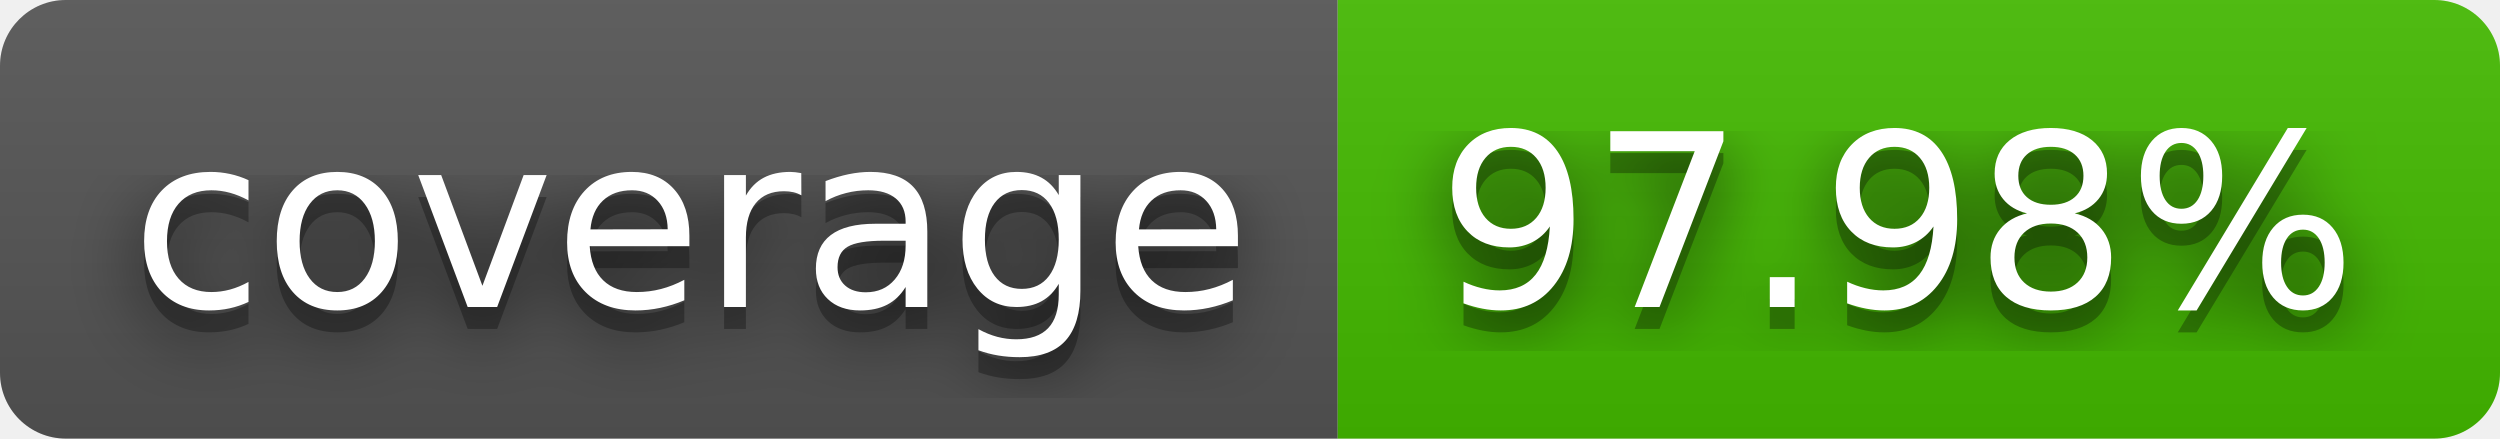
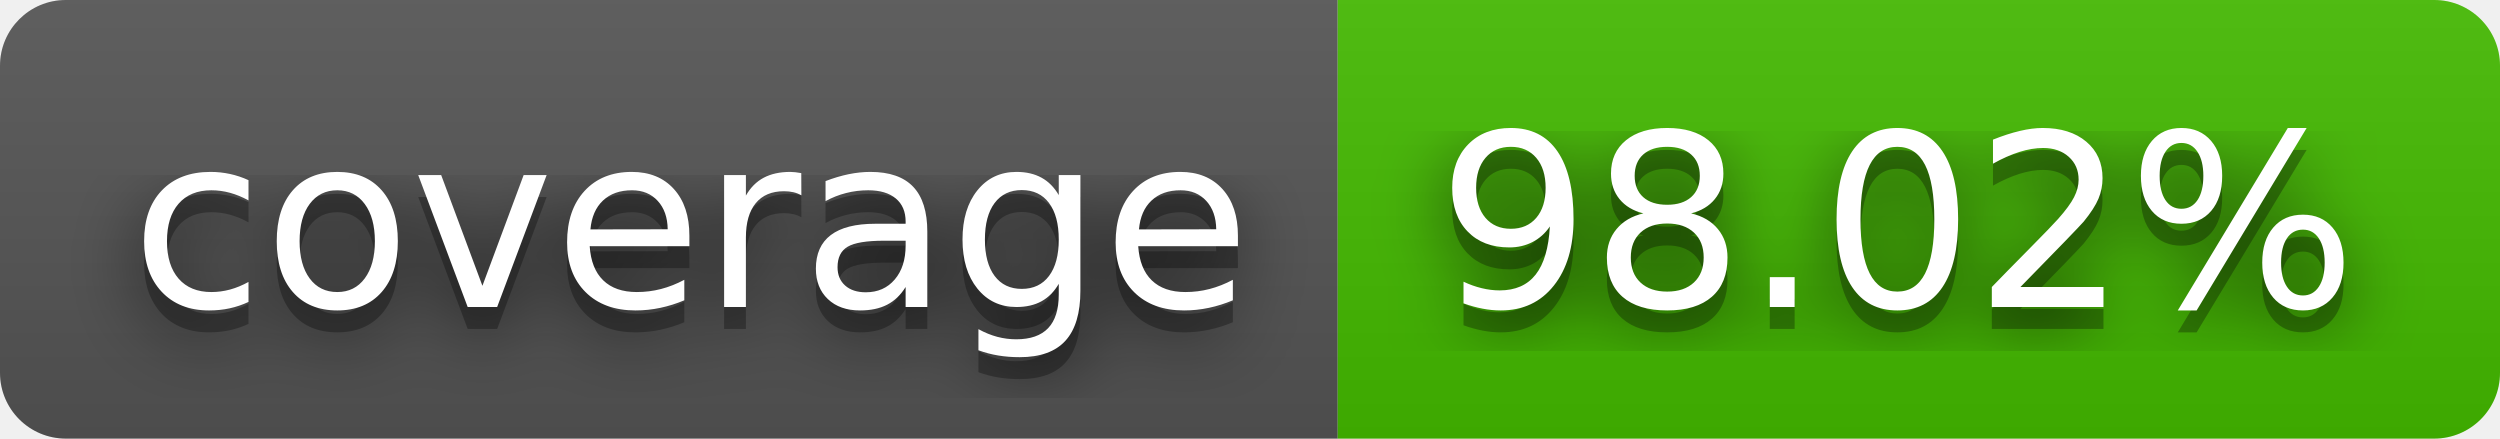
- <svg xmlns="http://www.w3.org/2000/svg" width="114" height="20" role="img" aria-label="coverage: 97.98%">
+ <svg xmlns="http://www.w3.org/2000/svg" width="114" height="20" role="img" aria-label="coverage: 98.02%">
  <filter id="blur">
    <feGaussianBlur stdDeviation="16" />
  </filter>
  <linearGradient id="s" x2="0" y2="100%">
    <stop offset="0" stop-color="#bbb" stop-opacity=".1" />
    <stop offset="1" stop-opacity=".1" />
  </linearGradient>
  <clipPath id="r">
    <rect width="114" height="20" rx="3" />
  </clipPath>
  <g clip-path="url(#r)">
    <rect width="61" height="20" fill="#555" />
    <rect x="61" width="53" height="20" fill="#4b0" />
    <rect width="114" height="20" fill="url(#s)" />
  </g>
  <g fill="#fff" text-anchor="middle" font-family="Verdana,Geneva,DejaVu Sans,sans-serif" text-rendering="geometricPrecision" font-size="110">
    <g transform="scale(.1)">
      <g aria-hidden="true" fill="#010101">
        <text x="315" y="150" fill-opacity=".8" filter="url(#blur)" textLength="510">coverage</text>
        <text x="315" y="150" fill-opacity=".3" textLength="510">coverage</text>
      </g>
      <text x="315" y="140" textLength="510">coverage</text>
    </g>
    <g transform="scale(.1)">
      <g aria-hidden="true" fill="#010101">
-         <text x="865" y="150" fill-opacity=".8" filter="url(#blur)" textLength="430">97.98%</text>
-         <text x="865" y="150" fill-opacity=".3" textLength="430">97.98%</text>
+         <text x="865" y="150" fill-opacity=".8" filter="url(#blur)" textLength="430">98.02%</text>
+         <text x="865" y="150" fill-opacity=".3" textLength="430">98.02%</text>
      </g>
-       <text x="865" y="140" textLength="430">97.98%</text>
+       <text x="865" y="140" textLength="430">98.02%</text>
    </g>
  </g>
</svg>
